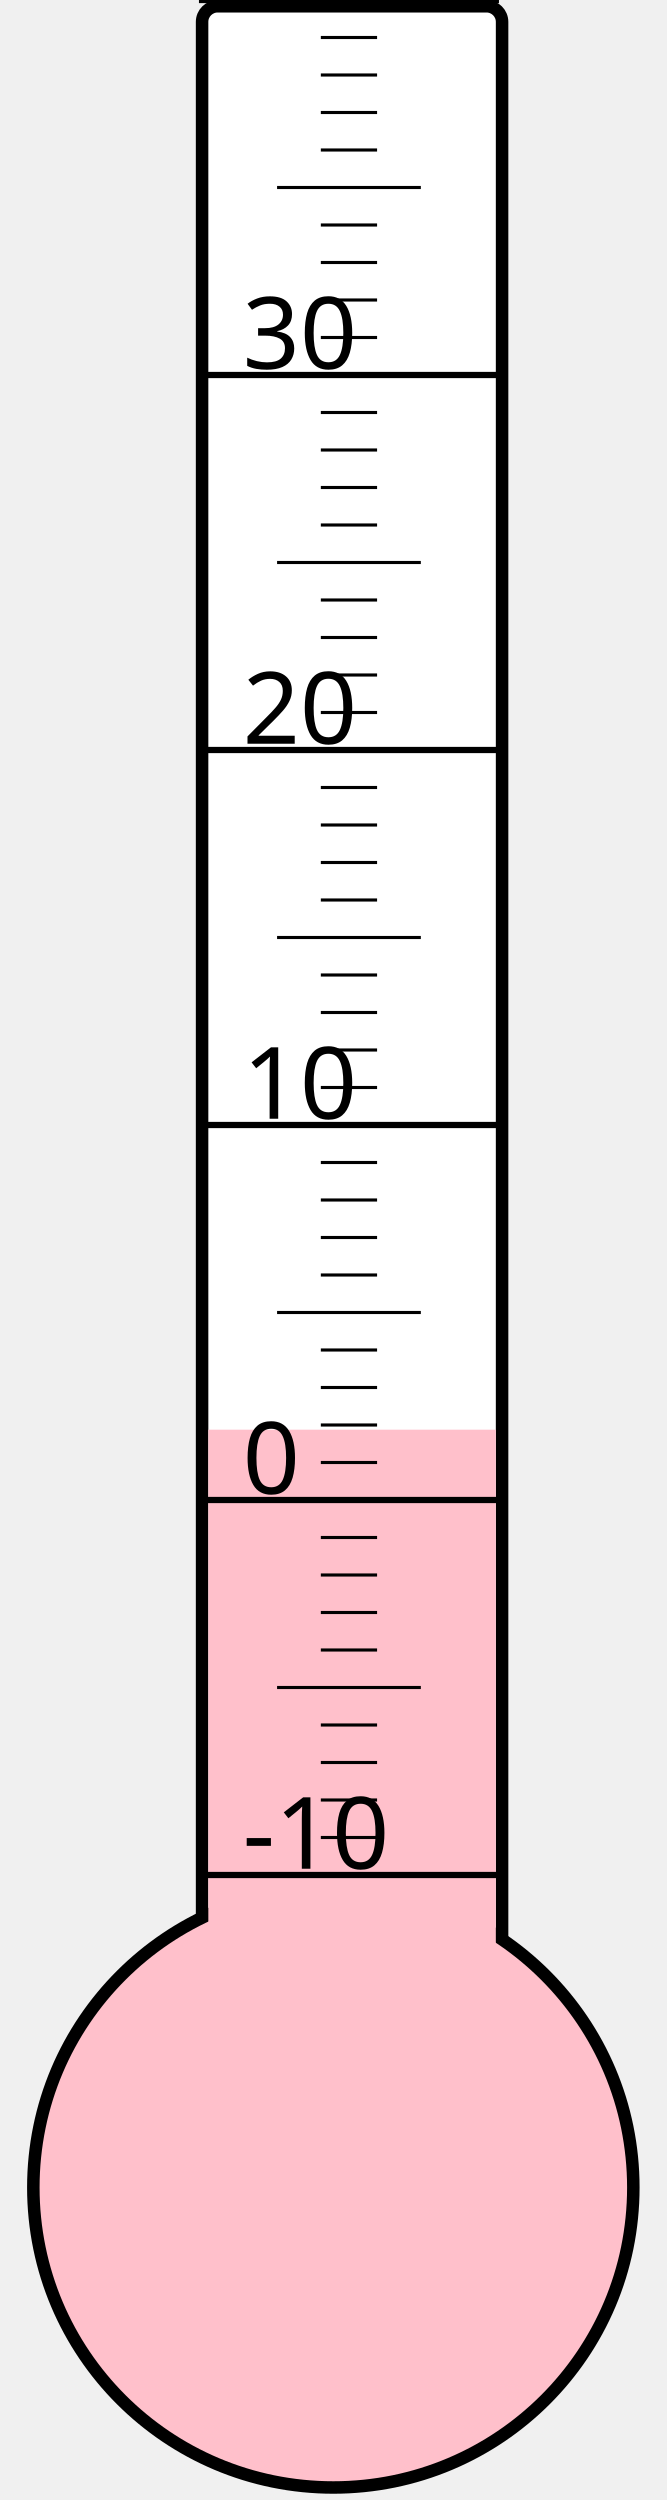
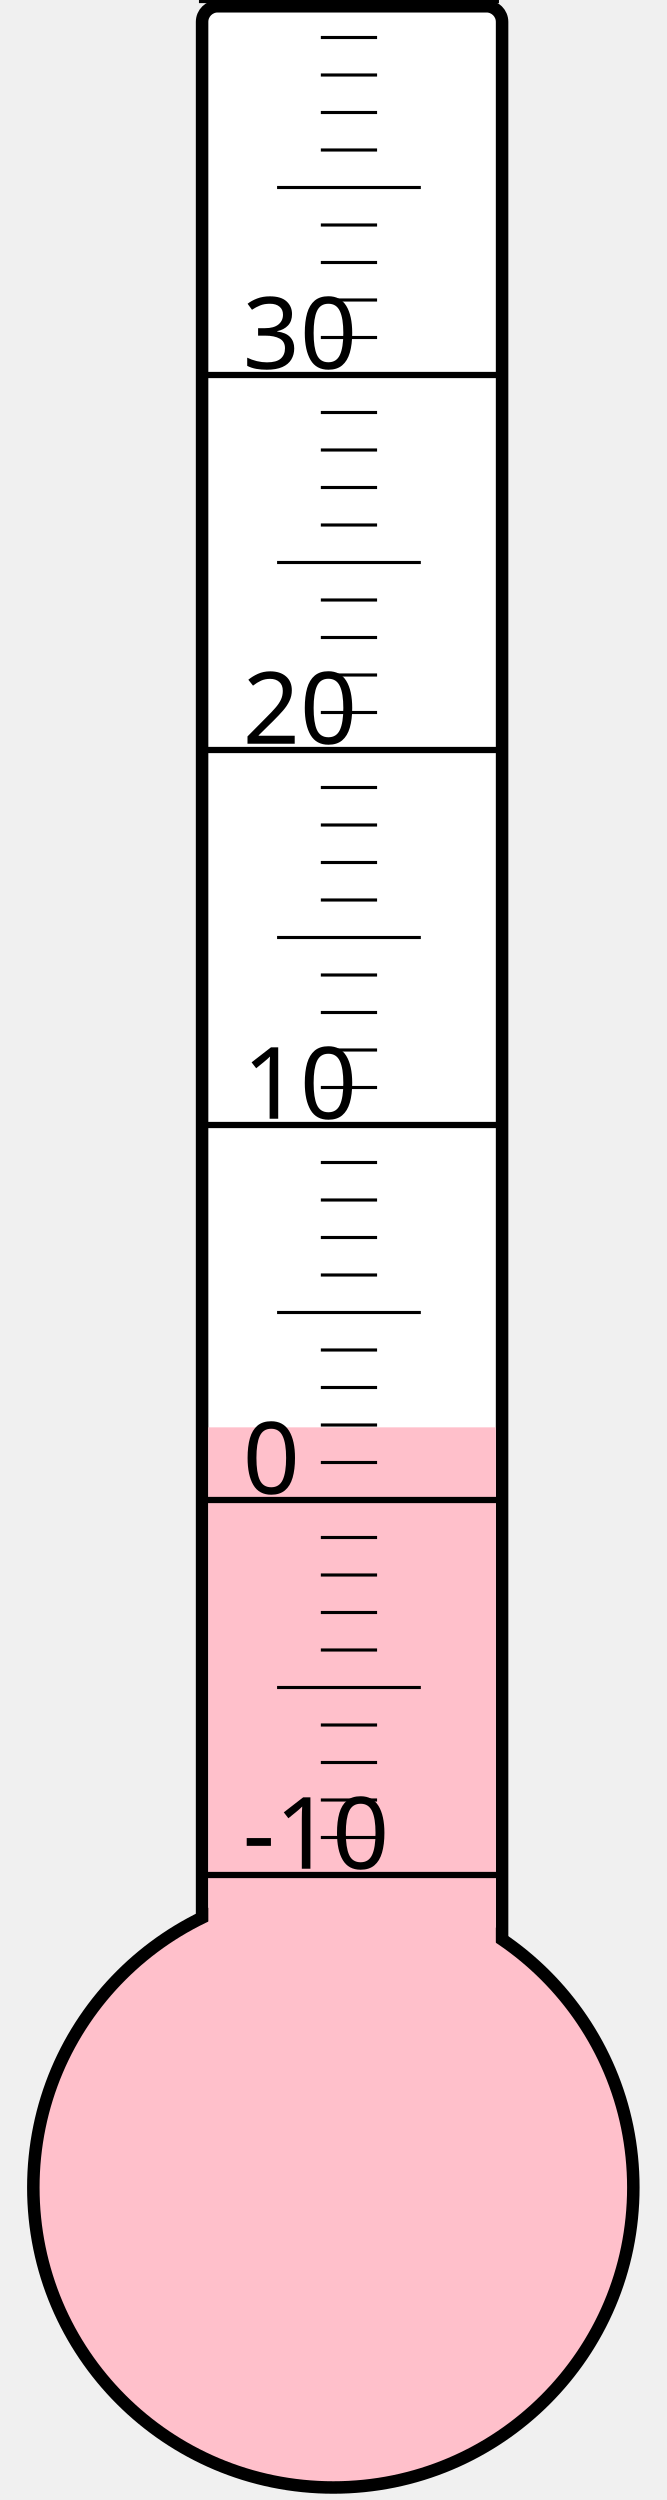
<svg xmlns="http://www.w3.org/2000/svg" width="40px" height="150px" viewBox="0 0 200 800">
  <rect width="200" height="800" x="0" y="0" style="fill: #ffffeb; fill-opacity: 0;" />
  <rect width="96" height="680" x="58" y="2" rx="5" ry="5" style="fill: white; fill-opacity: 1; stroke: black; stroke-width: 4;" />
  <circle cx="100" cy="700" r="96" style="fill: pink; stroke: black; stroke-width: 4;" />
-   <rect width="92" height="242.5" x="60" y="457.5" style="fill: pink; fill-opacity: 1; stroke-width: 0;" />
+   <rect width="92" height="243.25" x="60" y="456.75" style="fill: pink; fill-opacity: 1; stroke-width: 0;" />
  <text x="71" y="598" style="font-family: sans-serif; font-size: 24pt;">-10</text>
  <text x="71" y="478" style="font-family: sans-serif; font-size: 24pt;">0</text>
  <text x="71" y="358" style="font-family: sans-serif; font-size: 24pt;">10</text>
  <text x="71" y="238" style="font-family: sans-serif; font-size: 24pt;">20</text>
  <text x="71" y="118" style="font-family: sans-serif; font-size: 24pt;">30</text>
  <g style="stroke: black;">
    <line x1="57" y1="600" x2="153" y2="600" style="stroke-width: 2;" />
    <line x1="96" y1="588" x2="114" y2="588" style="stroke-width: 1;" />
    <line x1="96" y1="576" x2="114" y2="576" style="stroke-width: 1;" />
    <line x1="96" y1="564" x2="114" y2="564" style="stroke-width: 1;" />
    <line x1="96" y1="552" x2="114" y2="552" style="stroke-width: 1;" />
    <line x1="82" y1="540" x2="128" y2="540" style="stroke-width: 1;" />
    <line x1="96" y1="528" x2="114" y2="528" style="stroke-width: 1;" />
    <line x1="96" y1="516" x2="114" y2="516" style="stroke-width: 1;" />
    <line x1="96" y1="504" x2="114" y2="504" style="stroke-width: 1;" />
    <line x1="96" y1="492" x2="114" y2="492" style="stroke-width: 1;" />
    <line x1="57" y1="480" x2="153" y2="480" style="stroke-width: 2;" />
    <line x1="96" y1="468" x2="114" y2="468" style="stroke-width: 1;" />
    <line x1="96" y1="456" x2="114" y2="456" style="stroke-width: 1;" />
    <line x1="96" y1="444" x2="114" y2="444" style="stroke-width: 1;" />
    <line x1="96" y1="432" x2="114" y2="432" style="stroke-width: 1;" />
    <line x1="82" y1="420" x2="128" y2="420" style="stroke-width: 1;" />
    <line x1="96" y1="408" x2="114" y2="408" style="stroke-width: 1;" />
    <line x1="96" y1="396" x2="114" y2="396" style="stroke-width: 1;" />
    <line x1="96" y1="384" x2="114" y2="384" style="stroke-width: 1;" />
    <line x1="96" y1="372" x2="114" y2="372" style="stroke-width: 1;" />
    <line x1="57" y1="360" x2="153" y2="360" style="stroke-width: 2;" />
    <line x1="96" y1="348" x2="114" y2="348" style="stroke-width: 1;" />
    <line x1="96" y1="336" x2="114" y2="336" style="stroke-width: 1;" />
    <line x1="96" y1="324" x2="114" y2="324" style="stroke-width: 1;" />
    <line x1="96" y1="312" x2="114" y2="312" style="stroke-width: 1;" />
    <line x1="82" y1="300" x2="128" y2="300" style="stroke-width: 1;" />
    <line x1="96" y1="288" x2="114" y2="288" style="stroke-width: 1;" />
    <line x1="96" y1="276" x2="114" y2="276" style="stroke-width: 1;" />
    <line x1="96" y1="264" x2="114" y2="264" style="stroke-width: 1;" />
    <line x1="96" y1="252" x2="114" y2="252" style="stroke-width: 1;" />
    <line x1="57" y1="240" x2="153" y2="240" style="stroke-width: 2;" />
    <line x1="96" y1="228" x2="114" y2="228" style="stroke-width: 1;" />
    <line x1="96" y1="216" x2="114" y2="216" style="stroke-width: 1;" />
    <line x1="96" y1="204" x2="114" y2="204" style="stroke-width: 1;" />
    <line x1="96" y1="192" x2="114" y2="192" style="stroke-width: 1;" />
    <line x1="82" y1="180" x2="128" y2="180" style="stroke-width: 1;" />
    <line x1="96" y1="168" x2="114" y2="168" style="stroke-width: 1;" />
    <line x1="96" y1="156" x2="114" y2="156" style="stroke-width: 1;" />
    <line x1="96" y1="144" x2="114" y2="144" style="stroke-width: 1;" />
    <line x1="96" y1="132" x2="114" y2="132" style="stroke-width: 1;" />
    <line x1="57" y1="120" x2="153" y2="120" style="stroke-width: 2;" />
    <line x1="96" y1="108" x2="114" y2="108" style="stroke-width: 1;" />
    <line x1="96" y1="96" x2="114" y2="96" style="stroke-width: 1;" />
    <line x1="96" y1="84" x2="114" y2="84" style="stroke-width: 1;" />
    <line x1="96" y1="72" x2="114" y2="72" style="stroke-width: 1;" />
    <line x1="82" y1="60" x2="128" y2="60" style="stroke-width: 1;" />
    <line x1="96" y1="48" x2="114" y2="48" style="stroke-width: 1;" />
    <line x1="96" y1="36" x2="114" y2="36" style="stroke-width: 1;" />
    <line x1="96" y1="24" x2="114" y2="24" style="stroke-width: 1;" />
    <line x1="96" y1="12" x2="114" y2="12" style="stroke-width: 1;" />
    <line x1="57" y1="0" x2="153" y2="0" style="stroke-width: 2;" />
  </g>
</svg>
